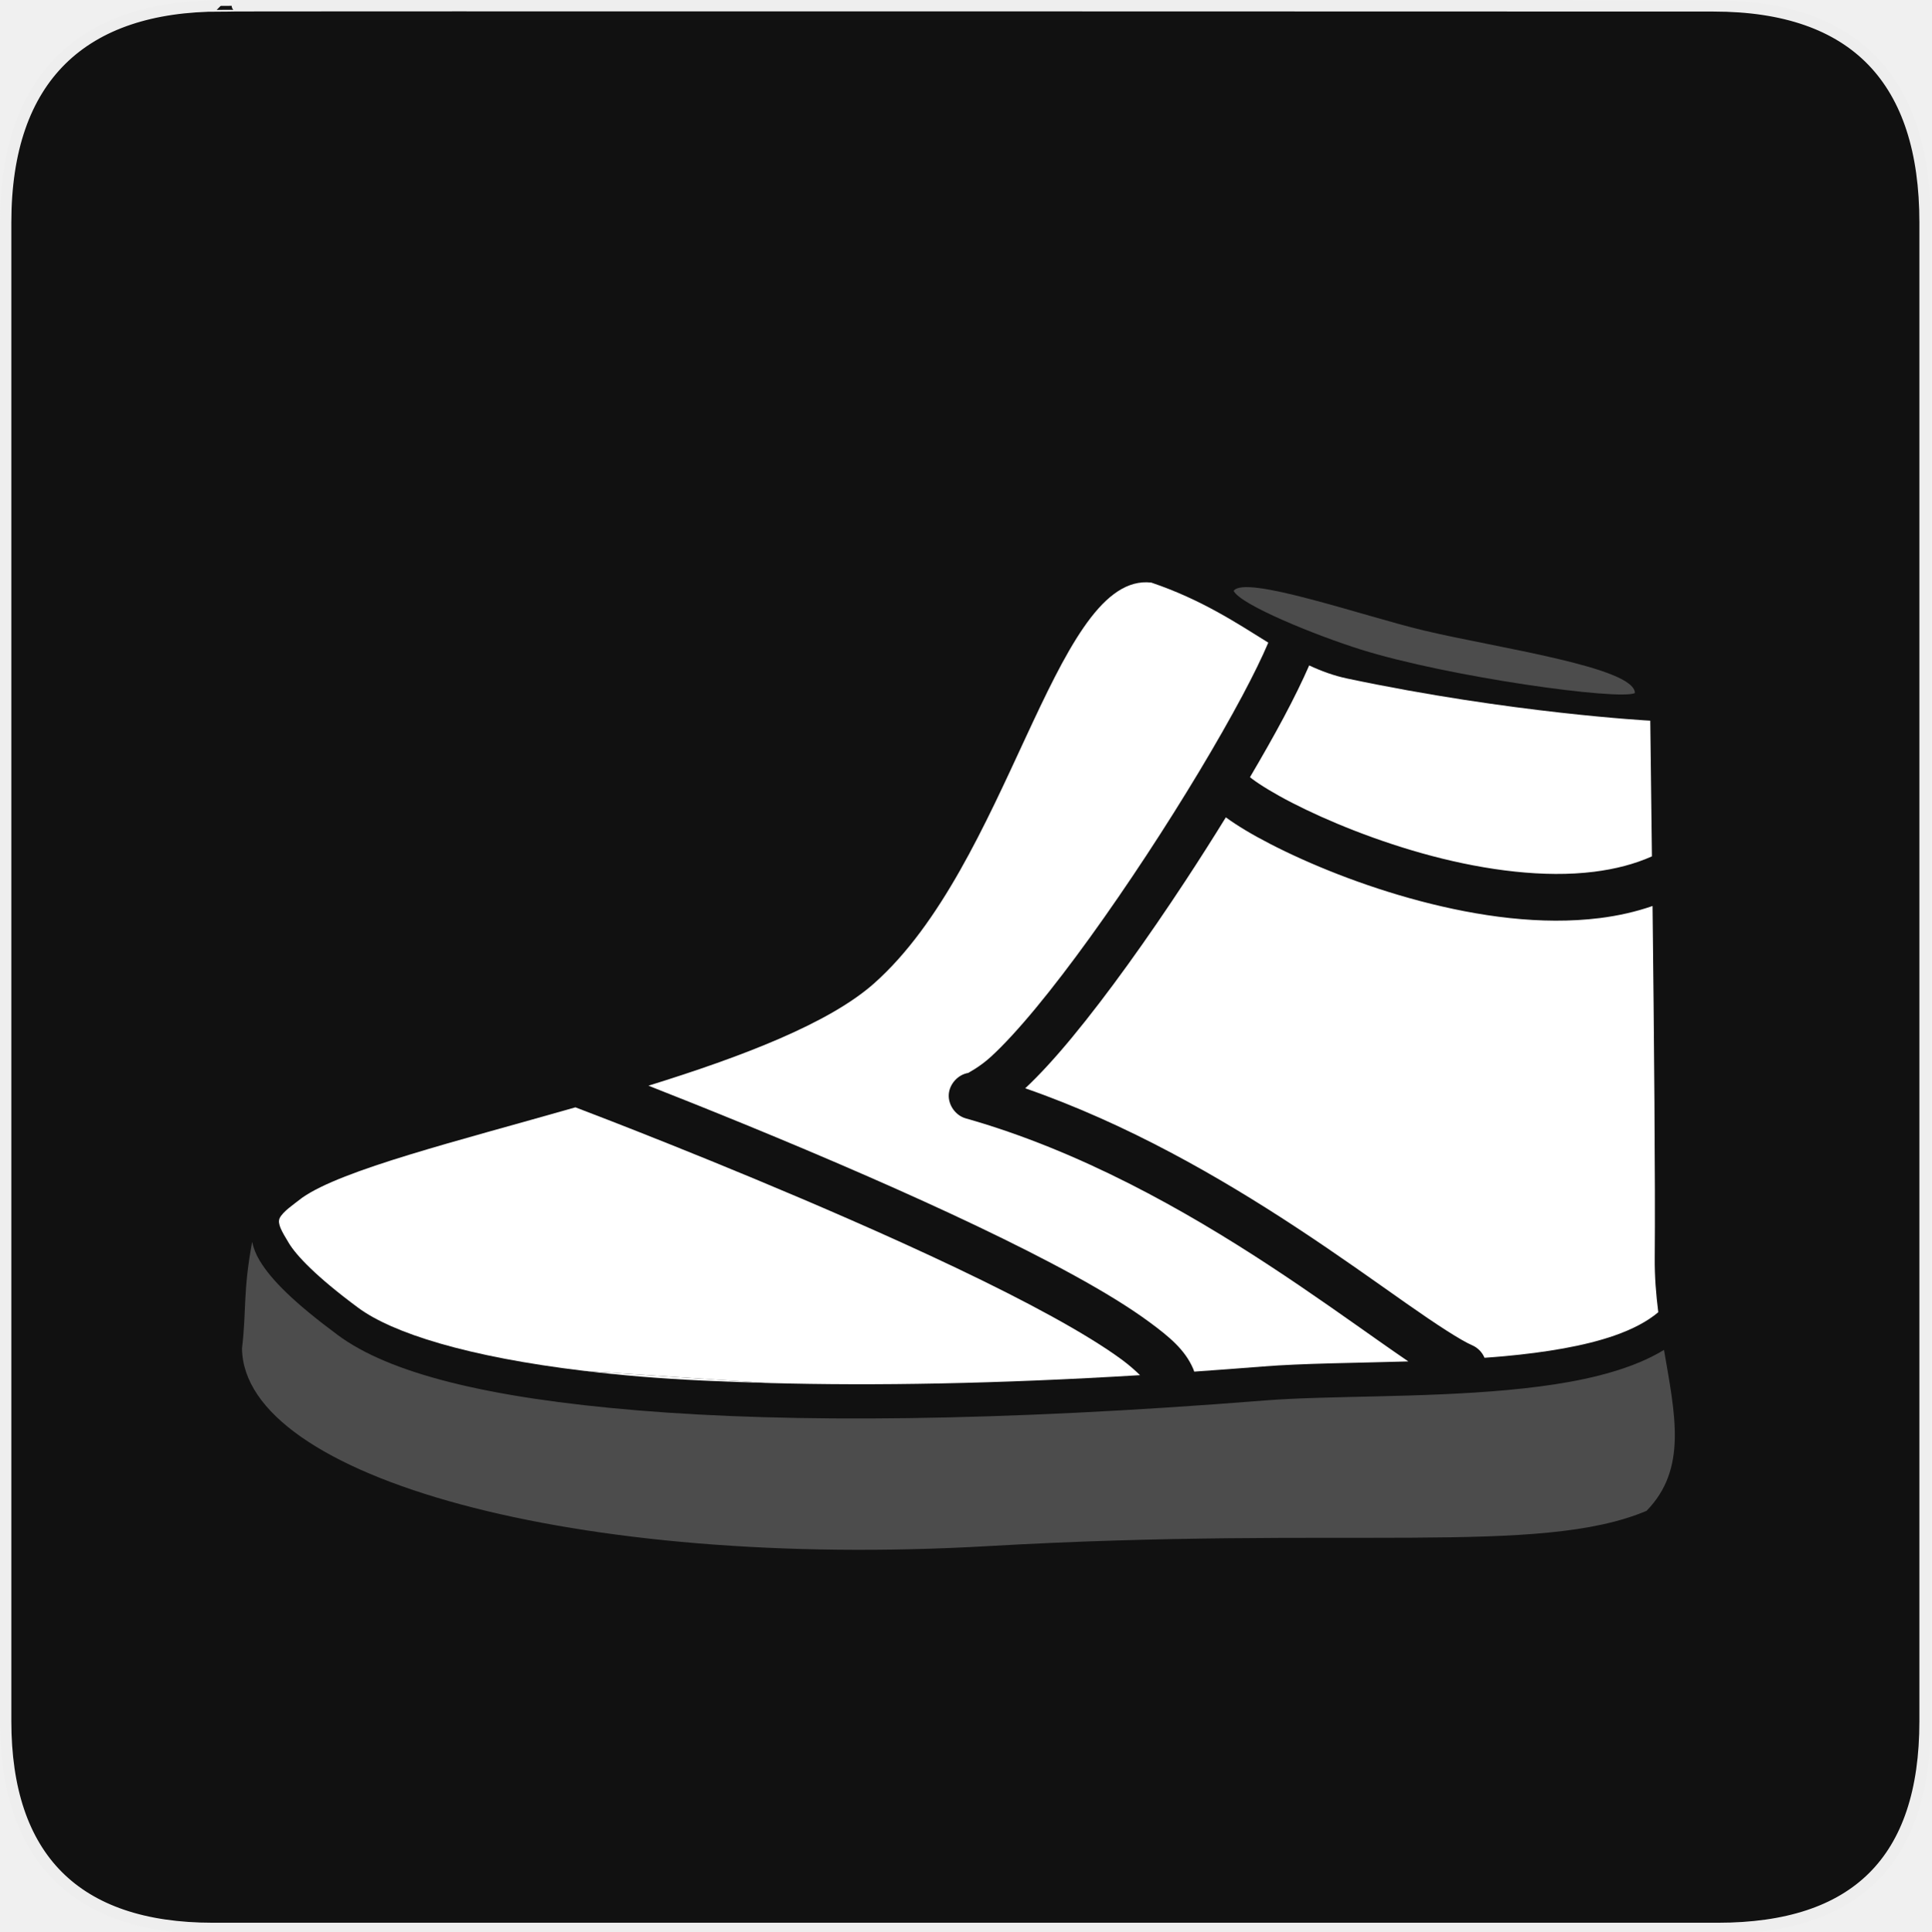
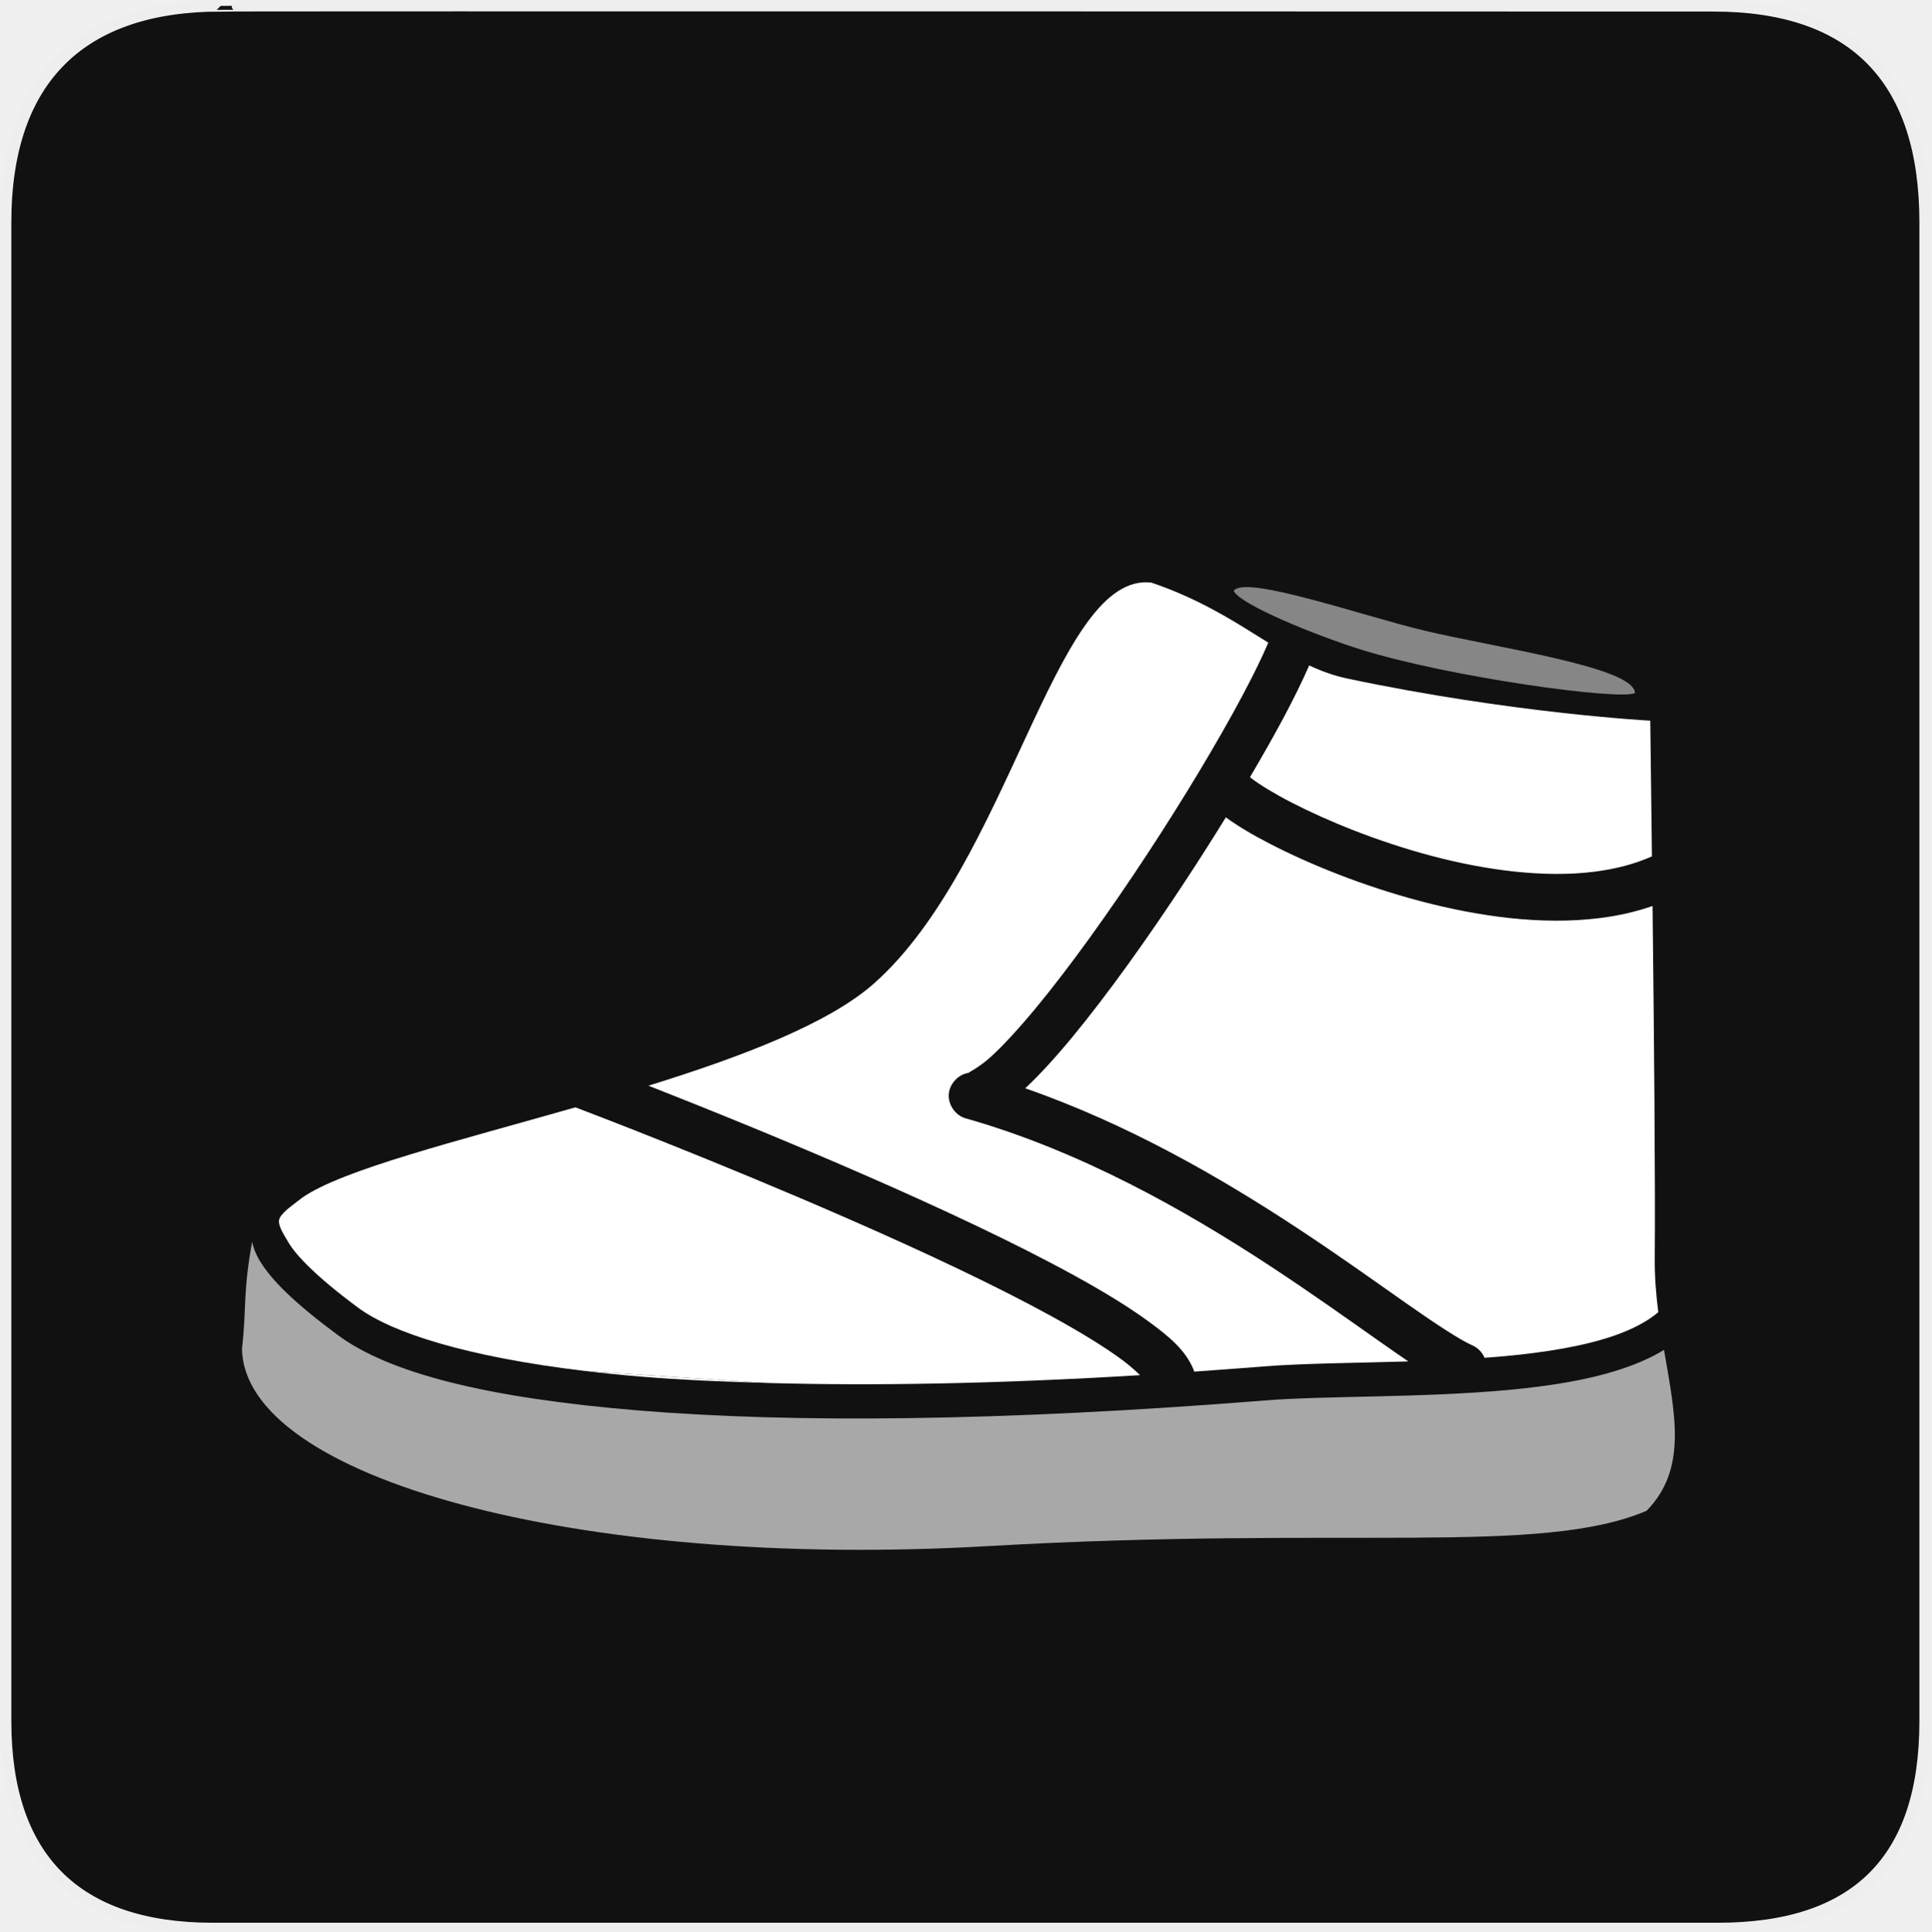
<svg xmlns="http://www.w3.org/2000/svg" version="1.0" width="580" height="580" id="svg2">
  <defs id="defs4">
    <symbol id="symbol-university" viewBox="244.5 110 489 219.9">
      <path d="M79,43l57,119c0,0,21-96,104-96s124,106,124,106l43-133l82-17L0,17L79,43z" id="path4460" />
      <path fill="none" stroke="#000000" stroke-width="20" d="M94,176l-21,39" id="path4462" />
      <path d="M300,19c0,10.5-22.6,19-50.5,19S199,29.5,199,19s22.6-19,50.5-19S300,8.5,300,19z" id="path4464" />
      <path ill="none" stroke="#000000" stroke-width="20" d="M112,216l-16-38L64,88c0,0-9-8-4-35s16-24,16-24" id="path4466" />
    </symbol>
    <symbol viewBox="244.5 110 489 219.9" id="symbol9807">
      <path id="path9809" d="M79,43l57,119c0,0,21-96,104-96s124,106,124,106l43-133l82-17L0,17L79,43z" />
      <path id="path9811" d="M94,176l-21,39" stroke-width="20" stroke="#000000" fill="none" />
      <path id="path9813" d="M300,19c0,10.5-22.6,19-50.5,19S199,29.5,199,19s22.6-19,50.5-19S300,8.5,300,19z" />
      <path id="path9815" d="M112,216l-16-38L64,88c0,0-9-8-4-35s16-24,16-24" stroke-width="20" stroke="#000000" ill="none" />
    </symbol>
    <defs id="defs48974" />
  </defs>
  <g id="g1327">
    <path d="M 66.275,1.768 C 24.94,1.768 1.704,23.139 1.704,66.804 L 1.704,516.927 C 1.704,557.771 22.599,579.156 63.896,579.156 L 515.92,579.156 C 557.227,579.156 578.149,558.841 578.149,516.927 L 578.149,66.804 C 578.149,24.203 557.227,1.768 514.628,1.768 C 514.624,1.768 66.133,1.625 66.275,1.768 z " style="fill:#111;stroke:#eee;stroke-width:3.408" id="path1329" />
  </g>
-   <path style="color:#000000;fill:#4c4c4c;fill-opacity:1;fill-rule:nonzero;stroke:none;stroke-width:15;marker:none;visibility:visible;display:inline;overflow:visible;enable-background:accumulate" d="m 75.719,372.969 c -2.813,15.32 -1.638,20.098 -3.041,31.985 0.453,38.759 100.369,66.489 224.01,59.39 107.992,-6.2 165.677,2.986 197.812,-10.594 12.304,-12.564 8.581,-28.844 5.25,-48.344 -3.484,2.134 -7.406,3.885 -11.594,5.344 -10.327,3.597 -22.574,5.534 -35.469,6.719 -25.789,2.369 -54.258,1.653 -72.75,3.125 -80.374,6.399 -142.558,6.774 -188.281,3 -45.723,-3.774 -74.861,-11.273 -90.188,-22.625 C 88.318,391.228 81.53,384.452 78,378.625 c -1.164,-1.921 -1.887,-3.842 -2.281,-5.656 z" id="path4349" />
+   <path style="color:#000000;fill:#ffffff;fill-opacity:1;fill-rule:nonzero;stroke:none;stroke-width:15;marker:none;visibility:visible;display:inline;overflow:visible;enable-background:accumulate;opacity:0.636" d="m 75.719,372.969 c -2.813,15.32 -1.638,20.098 -3.041,31.985 0.453,38.759 100.369,66.489 224.01,59.39 107.992,-6.2 165.677,2.986 197.812,-10.594 12.304,-12.564 8.581,-28.844 5.25,-48.344 -3.484,2.134 -7.406,3.885 -11.594,5.344 -10.327,3.597 -22.574,5.534 -35.469,6.719 -25.789,2.369 -54.258,1.653 -72.75,3.125 -80.374,6.399 -142.558,6.774 -188.281,3 -45.723,-3.774 -74.861,-11.273 -90.188,-22.625 C 88.318,391.228 81.53,384.452 78,378.625 c -1.164,-1.921 -1.887,-3.842 -2.281,-5.656 z" id="path4349" />
  <path style="color:#000000;fill:#ffffff;fill-opacity:1;fill-rule:nonzero;stroke:none;stroke-width:15;marker:none;visibility:visible;display:inline;overflow:visible;enable-background:accumulate" d="M 231.438 415.375 C 226.003 415.034 221.696 414.791 216.188 414.438 C 195.748 413.125 191.368 412.789 175.5 411.719 C 180.885 412.362 186.524 412.944 192.5 413.438 C 204.19 414.402 217.434 414.996 231.438 415.375 z " id="path4347" />
  <path style="color:#000000;fill:#ffffff;fill-opacity:1;fill-rule:nonzero;stroke:none;stroke-width:15;marker:none;visibility:visible;display:inline;overflow:visible;enable-background:accumulate" d="M 172.812 332.562 C 137.17 342.754 102.794 351.277 90.781 359.688 C 88.184 361.721 84.917 363.878 83.969 365.875 C 83.29 367.533 84.508 369.643 86.75 373.344 C 88.992 377.045 94.918 383.385 107.562 392.75 C 117.838 400.361 140.423 407.528 175.5 411.719 C 191.368 412.789 195.748 413.125 216.188 414.438 C 221.696 414.791 226.003 415.034 231.438 415.375 C 262.665 416.219 299.291 415.616 342.375 413 C 340.972 411.619 339.146 409.986 336.875 408.312 C 331.634 404.451 324.357 400.005 315.875 395.344 C 298.912 386.022 277.038 375.791 255.469 366.344 C 215.823 348.979 178.798 334.832 172.812 332.562 z " id="path4345" />
  <path style="color:#000000;fill:#ffffff;fill-opacity:1;fill-rule:nonzero;stroke:none;stroke-width:15;marker:none;visibility:visible;display:inline;overflow:visible;enable-background:accumulate" d="M 344.438 174.875 C 316.343 174.333 302.753 259.675 262.469 295.375 C 248.905 307.395 222.802 317.358 194.75 326.062 C 211.108 332.493 235.729 342.39 261.094 353.5 C 282.876 363.04 305.003 373.379 322.625 383.062 C 331.436 387.904 339.101 392.57 345.156 397.031 C 351.211 401.493 355.851 405.338 358.312 411 C 358.449 411.304 358.564 411.617 358.656 411.938 C 365.367 411.471 372.168 410.963 379.156 410.406 C 391.37 409.434 406.938 409.35 422.969 408.875 C 420.288 407.053 417.423 405.049 414.281 402.844 C 405.06 396.369 393.971 388.429 381.312 380.125 C 355.996 363.518 324.427 345.614 290.031 335.875 C 286.984 335.019 284.75 331.878 284.938 328.719 C 285.125 325.559 287.717 322.708 290.844 322.219 C 290.832 322.109 294.03 320.625 297.594 317.375 C 301.395 313.908 306.093 308.787 311.188 302.625 C 321.376 290.301 333.211 273.765 344.312 256.875 C 355.414 239.985 365.787 222.708 373.125 208.938 C 376.426 202.743 379.075 197.318 380.906 193 C 371.373 187.097 360.956 180.125 345.781 174.969 C 345.328 174.916 344.883 174.884 344.438 174.875 z M 393.188 199.844 C 391.177 204.451 388.612 209.692 385.5 215.531 C 382.546 221.075 379.114 227.107 375.406 233.406 C 375.567 233.543 375.727 233.677 376.031 233.906 C 378.439 235.718 382.648 238.322 387.969 241.062 C 398.61 246.543 413.826 252.795 430.125 257.094 C 446.424 261.393 463.835 263.683 478.75 261.812 C 485.091 261.017 490.909 259.526 496.125 257.188 C 495.853 234.737 495.625 216.438 495.625 216.438 C 495.625 216.438 454.098 214.241 404.625 203.781 C 400.553 202.92 396.816 201.542 393.188 199.844 z M 368.156 245.469 C 364.279 251.755 360.192 258.184 356 264.562 C 344.695 281.763 332.676 298.611 321.969 311.562 C 316.94 317.645 312.265 322.762 307.906 326.844 C 338.783 337.583 366.431 353.622 388.969 368.406 C 401.922 376.903 413.19 385.001 422.312 391.406 C 431.435 397.811 438.745 402.565 442.156 404.031 C 443.805 404.746 445.157 406.121 445.844 407.781 C 447.823 407.637 449.805 407.491 451.75 407.312 C 464.201 406.169 475.803 404.263 484.812 401.125 C 490.356 399.194 494.797 396.838 498.031 394.094 C 497.37 388.841 496.915 383.401 496.969 377.75 C 497.177 355.848 496.743 309.847 496.312 272.094 C 491.228 273.862 485.91 275.04 480.5 275.719 C 462.902 277.926 444.002 275.225 426.562 270.625 C 409.123 266.025 393.168 259.477 381.562 253.5 C 376.033 250.652 371.561 247.968 368.156 245.469 z " id="path4312" />
-   <path style="color:#000000;fill:#4c4c4c;fill-opacity:1;fill-rule:nonzero;stroke:none;stroke-width:14;marker:none;visibility:visible;display:inline;overflow:visible;enable-background:accumulate" d="m 370.508,177.461 c 3.299,-4.932 38.787,7.521 57.227,11.914 21.945,5.228 63.159,10.995 63.281,18.75 -4.352,2.336 -55.838,-4.745 -82.422,-13.086 -13.113,-4.114 -36.035,-13.358 -38.086,-17.578 z" id="rect4384" />
+   <path style="color:#000000;fill:#ffffff;fill-opacity:1;fill-rule:nonzero;stroke:none;stroke-width:14;marker:none;visibility:visible;display:inline;overflow:visible;enable-background:accumulate;opacity:0.49" d="m 370.508,177.461 c 3.299,-4.932 38.787,7.521 57.227,11.914 21.945,5.228 63.159,10.995 63.281,18.75 -4.352,2.336 -55.838,-4.745 -82.422,-13.086 -13.113,-4.114 -36.035,-13.358 -38.086,-17.578 z" id="rect4384" />
</svg>
